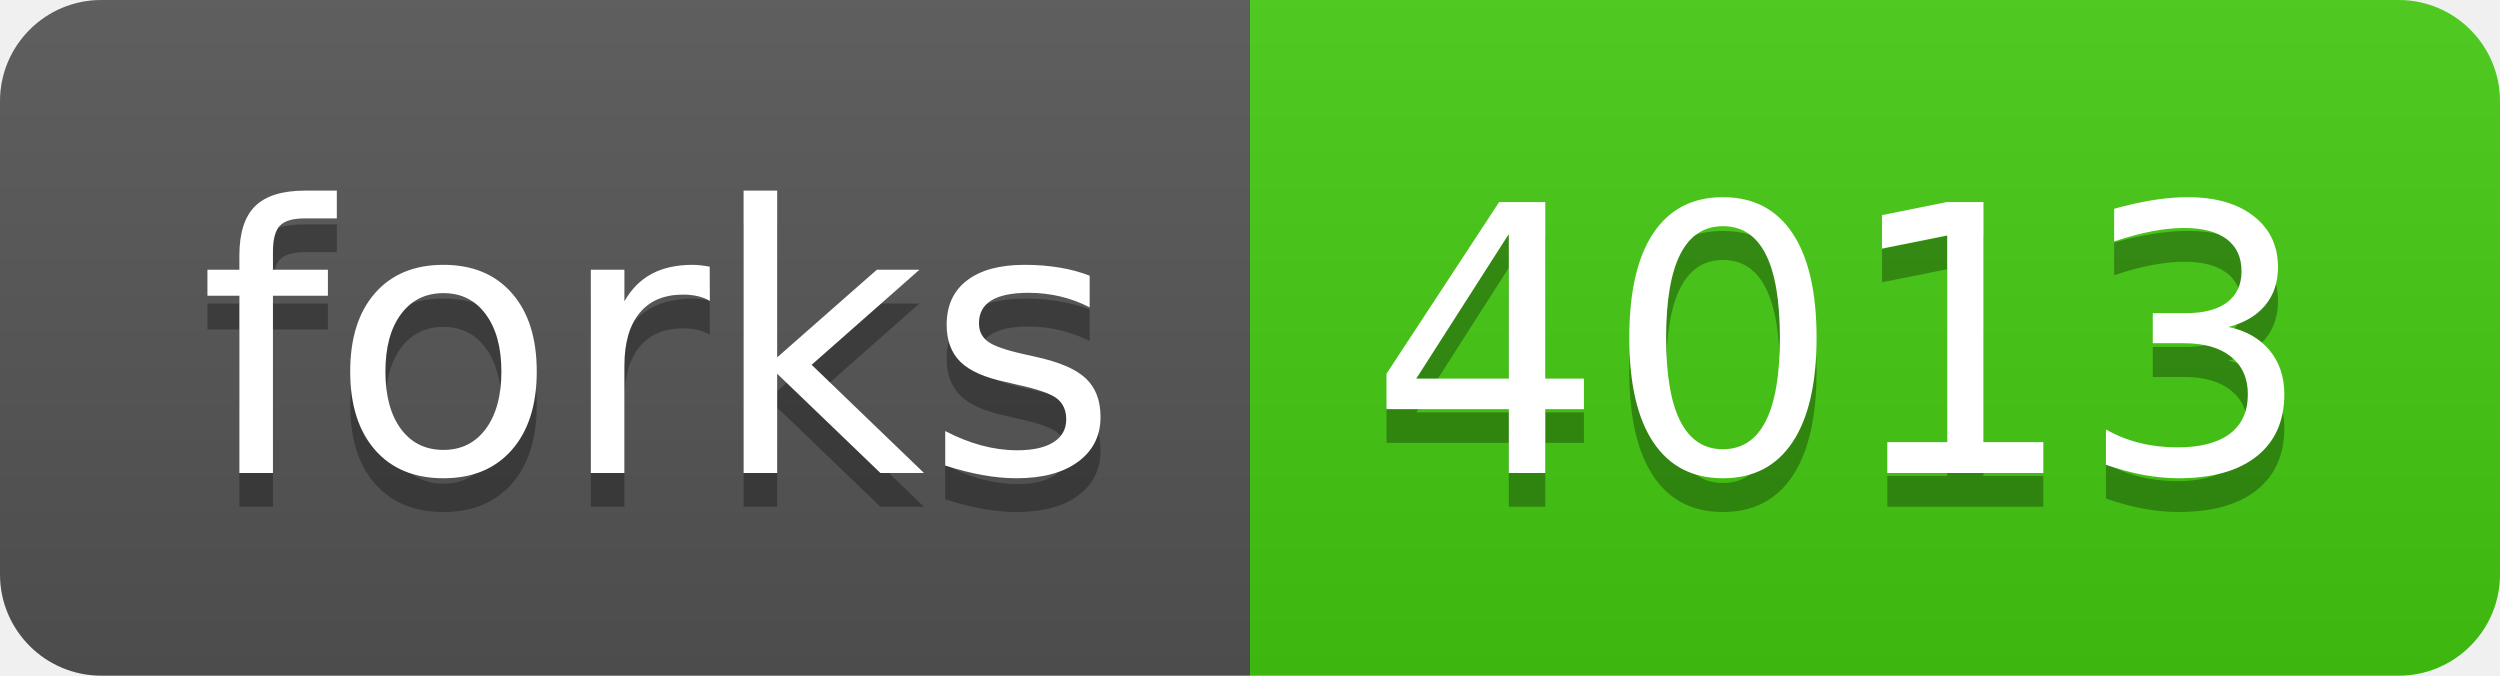
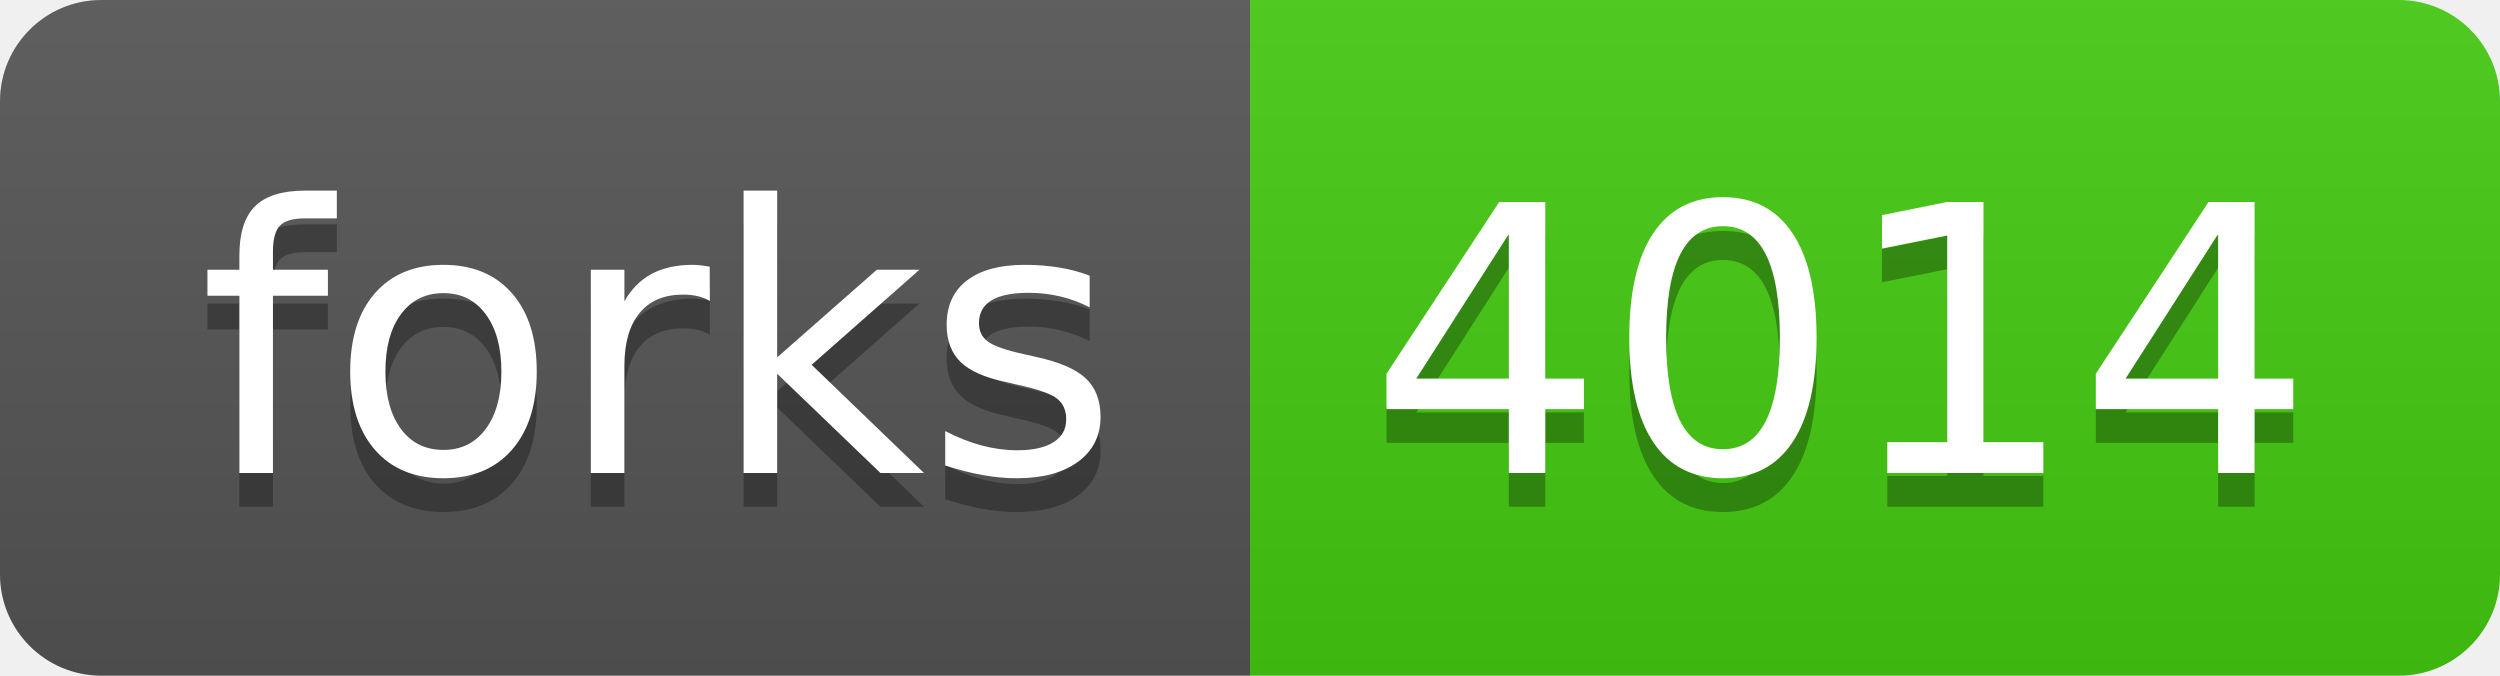
- <svg xmlns="http://www.w3.org/2000/svg" width="74" height="20" role="img" aria-label="forks: 4013">
+ <svg xmlns="http://www.w3.org/2000/svg" width="74" height="20" role="img" aria-label="forks: 4014">
  <linearGradient id="s" x2="0" y2="100%">
    <stop offset="0" stop-color="#bbb" stop-opacity=".1" />
    <stop offset="1" stop-opacity=".1" />
  </linearGradient>
  <clipPath id="r">
    <rect width="74" height="20" rx="3" fill="#fff" />
  </clipPath>
  <g clip-path="url(#r)">
    <rect width="37" height="20" fill="#555" />
    <rect x="37" width="37" height="20" fill="#4c1" />
    <rect width="74" height="20" fill="url(#s)" />
  </g>
  <g fill="#fff" text-anchor="middle" font-family="Verdana,Geneva,DejaVu Sans,sans-serif" text-rendering="geometricPrecision" font-size="110">
    <text aria-hidden="true" x="195" y="150" fill="#010101" fill-opacity=".3" transform="scale(.1)" textLength="270">forks</text>
    <text x="195" y="140" transform="scale(.1)" fill="#fff" textLength="270">forks</text>
-     <text aria-hidden="true" x="545" y="150" fill="#010101" fill-opacity=".3" transform="scale(.1)" textLength="270">4013</text>
-     <text x="545" y="140" transform="scale(.1)" fill="#fff" textLength="270">4013</text>
+     <text aria-hidden="true" x="545" y="150" fill="#010101" fill-opacity=".3" transform="scale(.1)" textLength="270">4014</text>
+     <text x="545" y="140" transform="scale(.1)" fill="#fff" textLength="270">4014</text>
  </g>
</svg>
